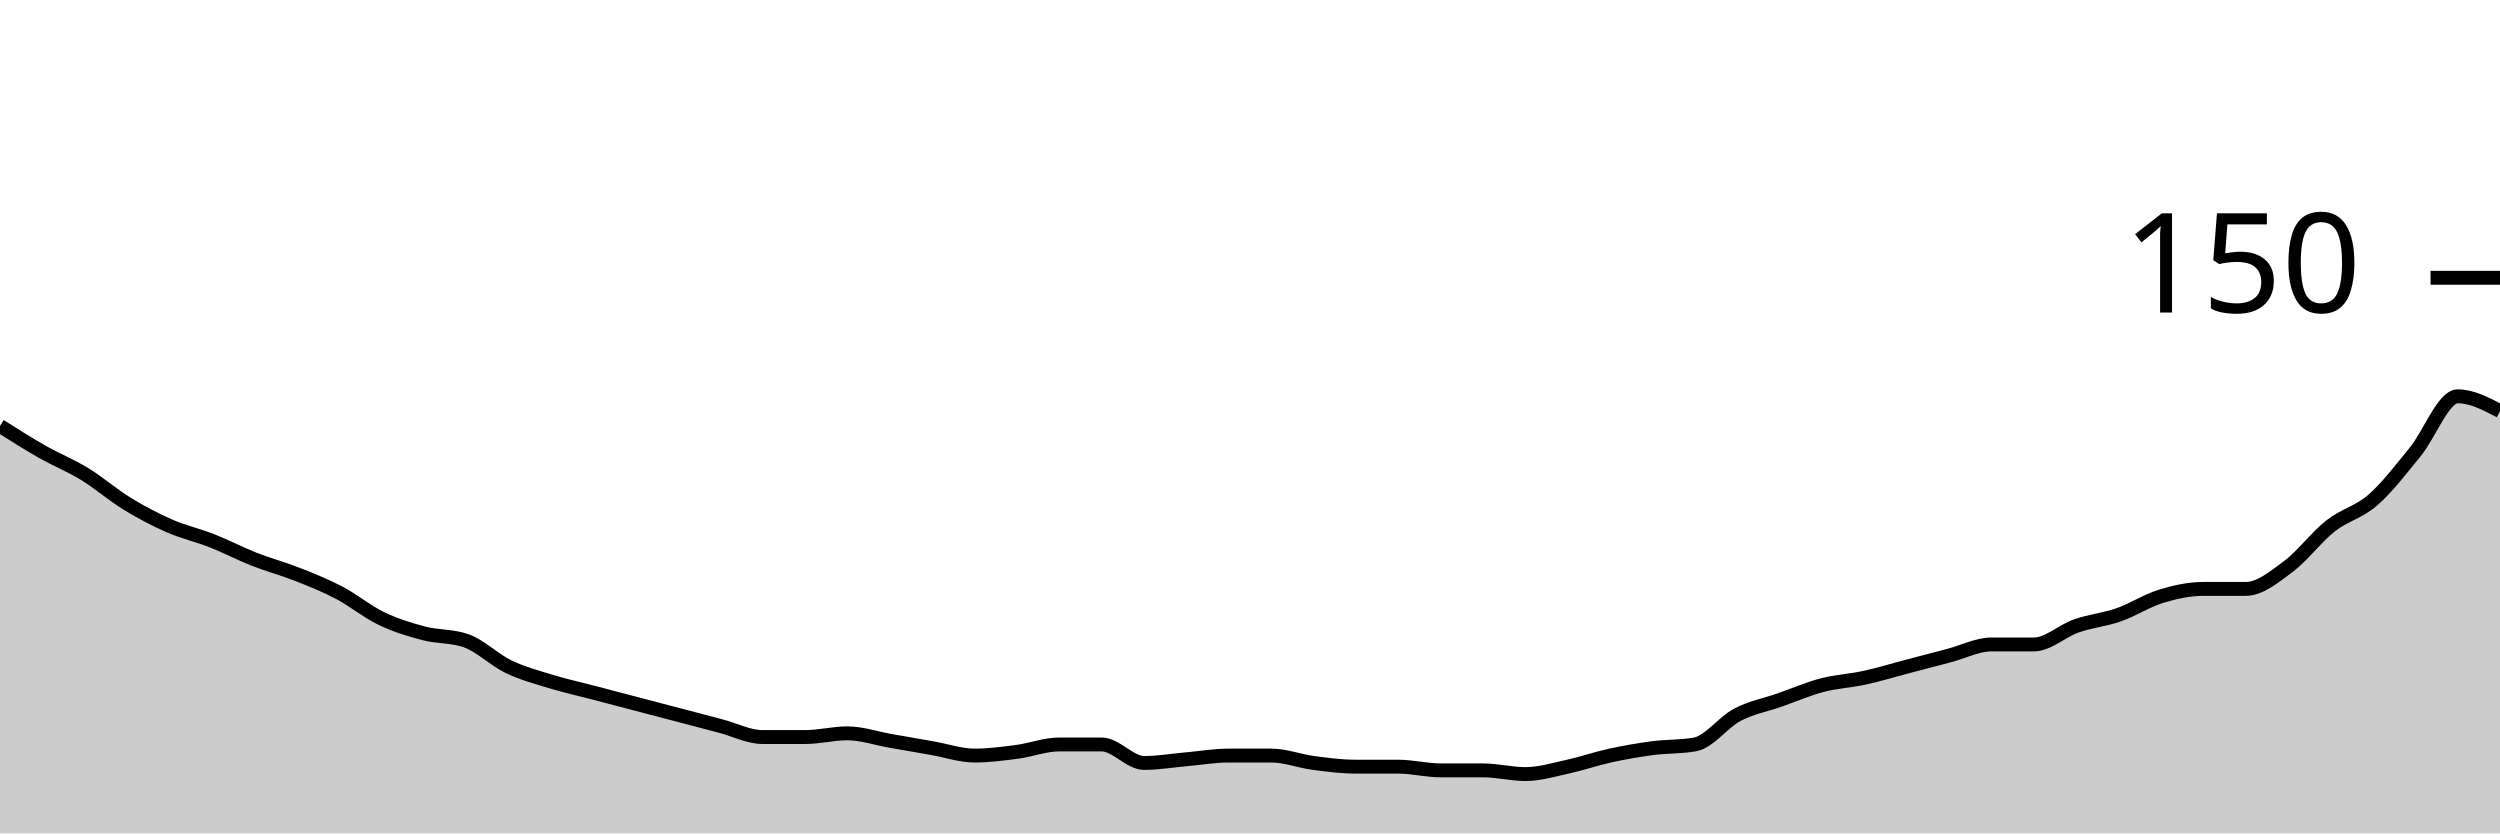
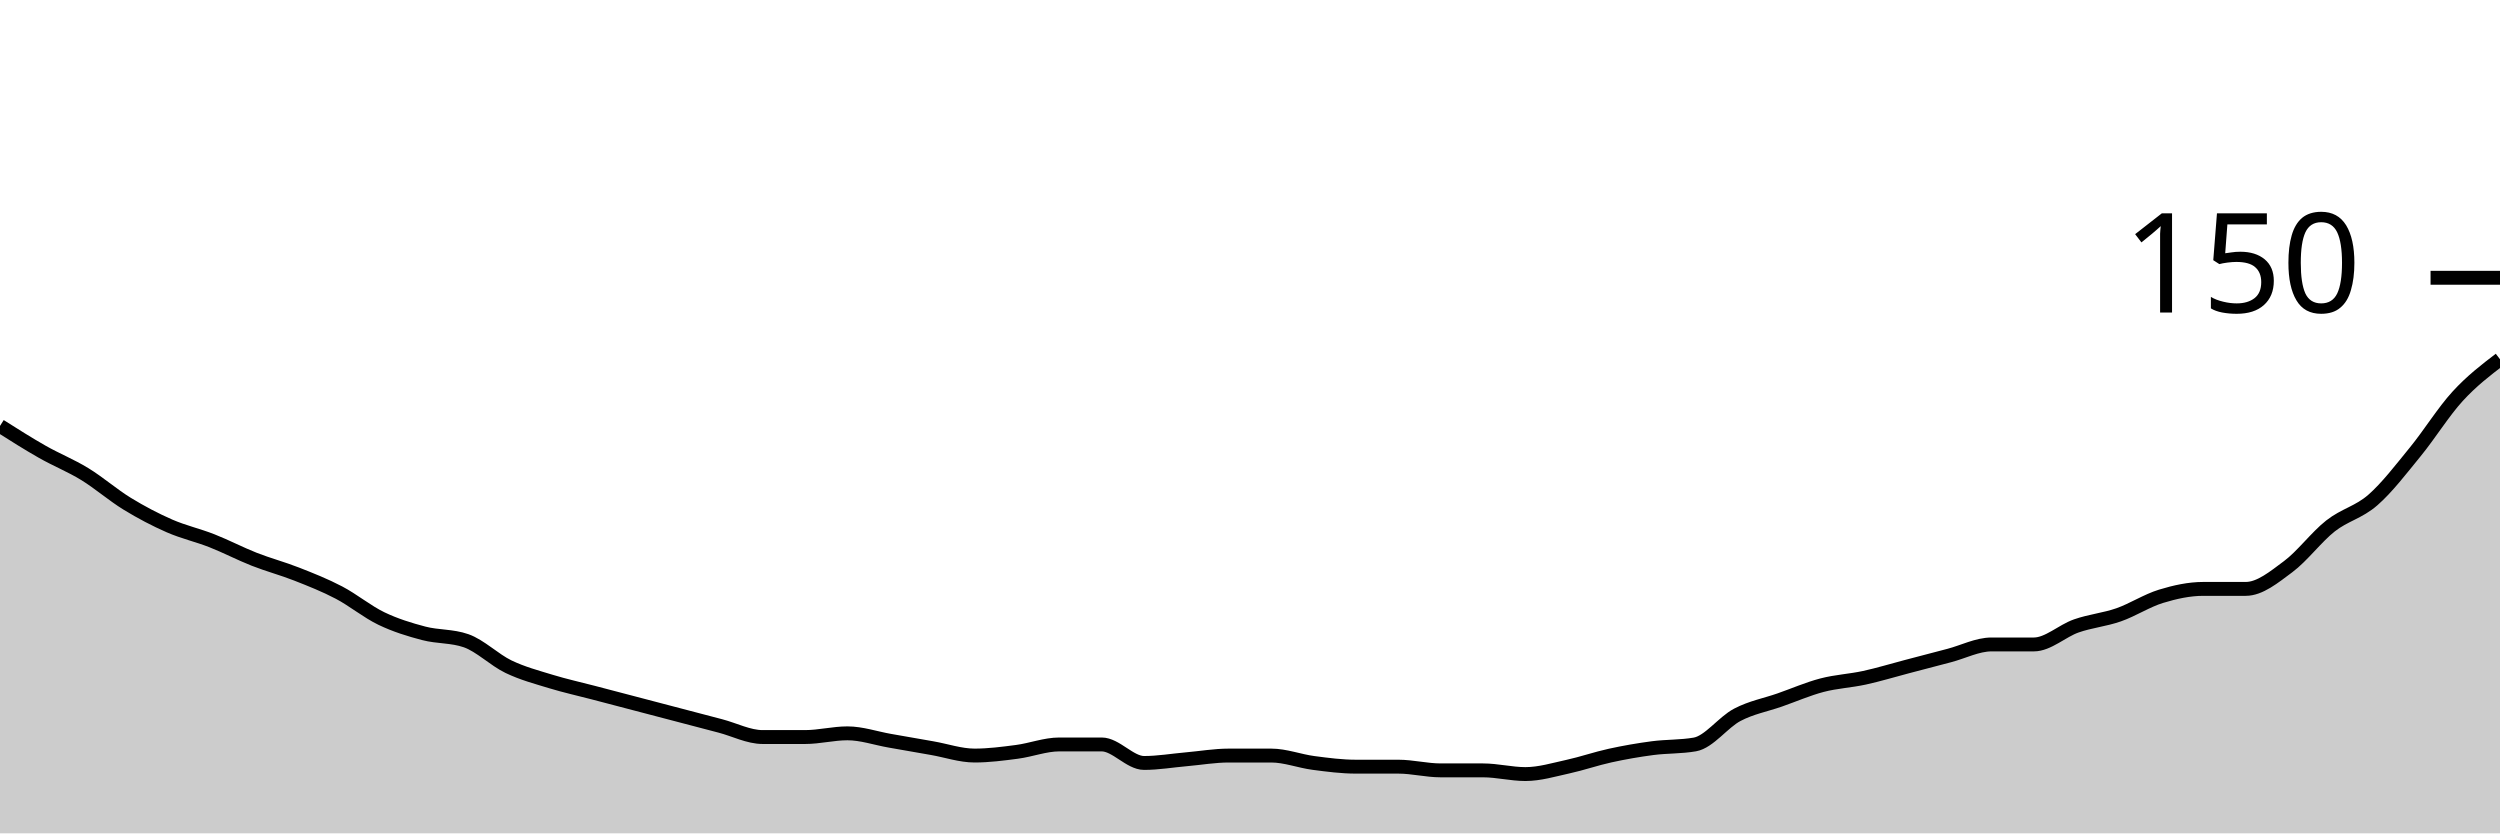
<svg xmlns="http://www.w3.org/2000/svg" viewBox="0 0 180 60">
  <g transform="translate(0,20)">
-     <path class="area" fill="rgba(0, 0, 0, 0.2)" d="M0,10.667C1.017,11.311,2.034,11.956,3.051,12.533C4.068,13.111,5.085,13.511,6.102,14.133C7.119,14.756,8.136,15.644,9.153,16.267C10.169,16.889,11.186,17.422,12.203,17.867C13.22,18.311,14.237,18.533,15.254,18.933C16.271,19.333,17.288,19.867,18.305,20.267C19.322,20.667,20.339,20.933,21.356,21.333C22.373,21.733,23.39,22.133,24.407,22.667C25.424,23.2,26.441,24.044,27.458,24.533C28.475,25.022,29.492,25.333,30.508,25.6C31.525,25.867,32.542,25.778,33.559,26.133C34.576,26.489,35.593,27.511,36.61,28C37.627,28.489,38.644,28.756,39.661,29.067C40.678,29.378,41.695,29.6,42.712,29.867C43.729,30.133,44.746,30.4,45.763,30.667C46.78,30.933,47.797,31.2,48.814,31.467C49.831,31.733,50.847,32,51.864,32.267C52.881,32.533,53.898,33.067,54.915,33.067C55.932,33.067,56.949,33.067,57.966,33.067C58.983,33.067,60,32.8,61.017,32.8C62.034,32.8,63.051,33.156,64.068,33.333C65.085,33.511,66.102,33.689,67.119,33.867C68.136,34.044,69.153,34.4,70.169,34.4C71.186,34.4,72.203,34.267,73.22,34.133C74.237,34,75.254,33.6,76.271,33.6C77.288,33.6,78.305,33.6,79.322,33.6C80.339,33.6,81.356,34.933,82.373,34.933C83.39,34.933,84.407,34.756,85.424,34.667C86.441,34.578,87.458,34.4,88.475,34.4C89.492,34.4,90.508,34.4,91.525,34.4C92.542,34.4,93.559,34.8,94.576,34.933C95.593,35.067,96.61,35.2,97.627,35.2C98.644,35.2,99.661,35.2,100.678,35.2C101.695,35.2,102.712,35.467,103.729,35.467C104.746,35.467,105.763,35.467,106.78,35.467C107.797,35.467,108.814,35.733,109.831,35.733C110.847,35.733,111.864,35.422,112.881,35.2C113.898,34.978,114.915,34.622,115.932,34.4C116.949,34.178,117.966,34,118.983,33.867C120,33.733,121.017,33.778,122.034,33.6C123.051,33.422,124.068,32,125.085,31.467C126.102,30.933,127.119,30.756,128.136,30.4C129.153,30.044,130.169,29.6,131.186,29.333C132.203,29.067,133.22,29.022,134.237,28.8C135.254,28.578,136.271,28.267,137.288,28C138.305,27.733,139.322,27.467,140.339,27.2C141.356,26.933,142.373,26.4,143.39,26.4C144.407,26.4,145.424,26.4,146.441,26.4C147.458,26.4,148.475,25.422,149.492,25.067C150.508,24.711,151.525,24.622,152.542,24.267C153.559,23.911,154.576,23.244,155.593,22.933C156.61,22.622,157.627,22.4,158.644,22.4C159.661,22.4,160.678,22.4,161.695,22.4C162.712,22.4,163.729,21.556,164.746,20.8C165.763,20.044,166.78,18.667,167.797,17.867C168.814,17.067,169.831,16.889,170.847,16C171.864,15.111,172.881,13.778,173.898,12.533C174.915,11.289,175.932,8.533,176.949,8.533C177.966,8.533,178.983,9.067,180,9.6L180,40C178.983,40,177.966,40,176.949,40C175.932,40,174.915,40,173.898,40C172.881,40,171.864,40,170.847,40C169.831,40,168.814,40,167.797,40C166.78,40,165.763,40,164.746,40C163.729,40,162.712,40,161.695,40C160.678,40,159.661,40,158.644,40C157.627,40,156.61,40,155.593,40C154.576,40,153.559,40,152.542,40C151.525,40,150.508,40,149.492,40C148.475,40,147.458,40,146.441,40C145.424,40,144.407,40,143.39,40C142.373,40,141.356,40,140.339,40C139.322,40,138.305,40,137.288,40C136.271,40,135.254,40,134.237,40C133.22,40,132.203,40,131.186,40C130.169,40,129.153,40,128.136,40C127.119,40,126.102,40,125.085,40C124.068,40,123.051,40,122.034,40C121.017,40,120,40,118.983,40C117.966,40,116.949,40,115.932,40C114.915,40,113.898,40,112.881,40C111.864,40,110.847,40,109.831,40C108.814,40,107.797,40,106.78,40C105.763,40,104.746,40,103.729,40C102.712,40,101.695,40,100.678,40C99.661,40,98.644,40,97.627,40C96.61,40,95.593,40,94.576,40C93.559,40,92.542,40,91.525,40C90.508,40,89.492,40,88.475,40C87.458,40,86.441,40,85.424,40C84.407,40,83.39,40,82.373,40C81.356,40,80.339,40,79.322,40C78.305,40,77.288,40,76.271,40C75.254,40,74.237,40,73.22,40C72.203,40,71.186,40,70.169,40C69.153,40,68.136,40,67.119,40C66.102,40,65.085,40,64.068,40C63.051,40,62.034,40,61.017,40C60,40,58.983,40,57.966,40C56.949,40,55.932,40,54.915,40C53.898,40,52.881,40,51.864,40C50.847,40,49.831,40,48.814,40C47.797,40,46.78,40,45.763,40C44.746,40,43.729,40,42.712,40C41.695,40,40.678,40,39.661,40C38.644,40,37.627,40,36.61,40C35.593,40,34.576,40,33.559,40C32.542,40,31.525,40,30.508,40C29.492,40,28.475,40,27.458,40C26.441,40,25.424,40,24.407,40C23.39,40,22.373,40,21.356,40C20.339,40,19.322,40,18.305,40C17.288,40,16.271,40,15.254,40C14.237,40,13.22,40,12.203,40C11.186,40,10.169,40,9.153,40C8.136,40,7.119,40,6.102,40C5.085,40,4.068,40,3.051,40C2.034,40,1.017,40,0,40Z" />
-     <path class="line" stroke="black" fill="none" d="M0,10.667C1.017,11.311,2.034,11.956,3.051,12.533C4.068,13.111,5.085,13.511,6.102,14.133C7.119,14.756,8.136,15.644,9.153,16.267C10.169,16.889,11.186,17.422,12.203,17.867C13.22,18.311,14.237,18.533,15.254,18.933C16.271,19.333,17.288,19.867,18.305,20.267C19.322,20.667,20.339,20.933,21.356,21.333C22.373,21.733,23.39,22.133,24.407,22.667C25.424,23.2,26.441,24.044,27.458,24.533C28.475,25.022,29.492,25.333,30.508,25.6C31.525,25.867,32.542,25.778,33.559,26.133C34.576,26.489,35.593,27.511,36.61,28C37.627,28.489,38.644,28.756,39.661,29.067C40.678,29.378,41.695,29.6,42.712,29.867C43.729,30.133,44.746,30.4,45.763,30.667C46.78,30.933,47.797,31.2,48.814,31.467C49.831,31.733,50.847,32,51.864,32.267C52.881,32.533,53.898,33.067,54.915,33.067C55.932,33.067,56.949,33.067,57.966,33.067C58.983,33.067,60,32.8,61.017,32.8C62.034,32.8,63.051,33.156,64.068,33.333C65.085,33.511,66.102,33.689,67.119,33.867C68.136,34.044,69.153,34.4,70.169,34.4C71.186,34.4,72.203,34.267,73.22,34.133C74.237,34,75.254,33.6,76.271,33.6C77.288,33.6,78.305,33.6,79.322,33.6C80.339,33.6,81.356,34.933,82.373,34.933C83.39,34.933,84.407,34.756,85.424,34.667C86.441,34.578,87.458,34.4,88.475,34.4C89.492,34.4,90.508,34.4,91.525,34.4C92.542,34.4,93.559,34.8,94.576,34.933C95.593,35.067,96.61,35.2,97.627,35.2C98.644,35.2,99.661,35.2,100.678,35.2C101.695,35.2,102.712,35.467,103.729,35.467C104.746,35.467,105.763,35.467,106.78,35.467C107.797,35.467,108.814,35.733,109.831,35.733C110.847,35.733,111.864,35.422,112.881,35.2C113.898,34.978,114.915,34.622,115.932,34.4C116.949,34.178,117.966,34,118.983,33.867C120,33.733,121.017,33.778,122.034,33.6C123.051,33.422,124.068,32,125.085,31.467C126.102,30.933,127.119,30.756,128.136,30.4C129.153,30.044,130.169,29.6,131.186,29.333C132.203,29.067,133.22,29.022,134.237,28.8C135.254,28.578,136.271,28.267,137.288,28C138.305,27.733,139.322,27.467,140.339,27.2C141.356,26.933,142.373,26.4,143.39,26.4C144.407,26.4,145.424,26.4,146.441,26.4C147.458,26.4,148.475,25.422,149.492,25.067C150.508,24.711,151.525,24.622,152.542,24.267C153.559,23.911,154.576,23.244,155.593,22.933C156.61,22.622,157.627,22.4,158.644,22.4C159.661,22.4,160.678,22.4,161.695,22.4C162.712,22.4,163.729,21.556,164.746,20.8C165.763,20.044,166.78,18.667,167.797,17.867C168.814,17.067,169.831,16.889,170.847,16C171.864,15.111,172.881,13.778,173.898,12.533C174.915,11.289,175.932,8.533,176.949,8.533C177.966,8.533,178.983,9.067,180,9.6" />
+     <path class="area" fill="rgba(0, 0, 0, 0.2)" d="M0,10.667C1.017,11.311,2.034,11.956,3.051,12.533C4.068,13.111,5.085,13.511,6.102,14.133C7.119,14.756,8.136,15.644,9.153,16.267C10.169,16.889,11.186,17.422,12.203,17.867C13.22,18.311,14.237,18.533,15.254,18.933C16.271,19.333,17.288,19.867,18.305,20.267C19.322,20.667,20.339,20.933,21.356,21.333C22.373,21.733,23.39,22.133,24.407,22.667C25.424,23.2,26.441,24.044,27.458,24.533C28.475,25.022,29.492,25.333,30.508,25.6C31.525,25.867,32.542,25.778,33.559,26.133C34.576,26.489,35.593,27.511,36.61,28C37.627,28.489,38.644,28.756,39.661,29.067C40.678,29.378,41.695,29.6,42.712,29.867C43.729,30.133,44.746,30.4,45.763,30.667C46.78,30.933,47.797,31.2,48.814,31.467C49.831,31.733,50.847,32,51.864,32.267C52.881,32.533,53.898,33.067,54.915,33.067C55.932,33.067,56.949,33.067,57.966,33.067C58.983,33.067,60,32.8,61.017,32.8C62.034,32.8,63.051,33.156,64.068,33.333C65.085,33.511,66.102,33.689,67.119,33.867C68.136,34.044,69.153,34.4,70.169,34.4C71.186,34.4,72.203,34.267,73.22,34.133C74.237,34,75.254,33.6,76.271,33.6C77.288,33.6,78.305,33.6,79.322,33.6C80.339,33.6,81.356,34.933,82.373,34.933C83.39,34.933,84.407,34.756,85.424,34.667C86.441,34.578,87.458,34.4,88.475,34.4C89.492,34.4,90.508,34.4,91.525,34.4C92.542,34.4,93.559,34.8,94.576,34.933C95.593,35.067,96.61,35.2,97.627,35.2C98.644,35.2,99.661,35.2,100.678,35.2C101.695,35.2,102.712,35.467,103.729,35.467C104.746,35.467,105.763,35.467,106.78,35.467C107.797,35.467,108.814,35.733,109.831,35.733C110.847,35.733,111.864,35.422,112.881,35.2C113.898,34.978,114.915,34.622,115.932,34.4C116.949,34.178,117.966,34,118.983,33.867C120,33.733,121.017,33.778,122.034,33.6C123.051,33.422,124.068,32,125.085,31.467C126.102,30.933,127.119,30.756,128.136,30.4C129.153,30.044,130.169,29.6,131.186,29.333C132.203,29.067,133.22,29.022,134.237,28.8C135.254,28.578,136.271,28.267,137.288,28C138.305,27.733,139.322,27.467,140.339,27.2C141.356,26.933,142.373,26.4,143.39,26.4C144.407,26.4,145.424,26.4,146.441,26.4C147.458,26.4,148.475,25.422,149.492,25.067C150.508,24.711,151.525,24.622,152.542,24.267C153.559,23.911,154.576,23.244,155.593,22.933C156.61,22.622,157.627,22.4,158.644,22.4C159.661,22.4,160.678,22.4,161.695,22.4C162.712,22.4,163.729,21.556,164.746,20.8C165.763,20.044,166.78,18.667,167.797,17.867C168.814,17.067,169.831,16.889,170.847,16C171.864,15.111,172.881,13.778,173.898,12.533C174.915,11.289,175.932,9.644,176.949,8.533C177.966,7.422,178.983,6.644,180,5.867L180,40C178.983,40,177.966,40,176.949,40C175.932,40,174.915,40,173.898,40C172.881,40,171.864,40,170.847,40C169.831,40,168.814,40,167.797,40C166.78,40,165.763,40,164.746,40C163.729,40,162.712,40,161.695,40C160.678,40,159.661,40,158.644,40C157.627,40,156.61,40,155.593,40C154.576,40,153.559,40,152.542,40C151.525,40,150.508,40,149.492,40C148.475,40,147.458,40,146.441,40C145.424,40,144.407,40,143.39,40C142.373,40,141.356,40,140.339,40C139.322,40,138.305,40,137.288,40C136.271,40,135.254,40,134.237,40C133.22,40,132.203,40,131.186,40C130.169,40,129.153,40,128.136,40C127.119,40,126.102,40,125.085,40C124.068,40,123.051,40,122.034,40C121.017,40,120,40,118.983,40C117.966,40,116.949,40,115.932,40C114.915,40,113.898,40,112.881,40C111.864,40,110.847,40,109.831,40C108.814,40,107.797,40,106.78,40C105.763,40,104.746,40,103.729,40C102.712,40,101.695,40,100.678,40C99.661,40,98.644,40,97.627,40C96.61,40,95.593,40,94.576,40C93.559,40,92.542,40,91.525,40C90.508,40,89.492,40,88.475,40C87.458,40,86.441,40,85.424,40C84.407,40,83.39,40,82.373,40C81.356,40,80.339,40,79.322,40C78.305,40,77.288,40,76.271,40C75.254,40,74.237,40,73.22,40C72.203,40,71.186,40,70.169,40C69.153,40,68.136,40,67.119,40C66.102,40,65.085,40,64.068,40C63.051,40,62.034,40,61.017,40C60,40,58.983,40,57.966,40C56.949,40,55.932,40,54.915,40C53.898,40,52.881,40,51.864,40C50.847,40,49.831,40,48.814,40C47.797,40,46.78,40,45.763,40C44.746,40,43.729,40,42.712,40C41.695,40,40.678,40,39.661,40C38.644,40,37.627,40,36.61,40C35.593,40,34.576,40,33.559,40C32.542,40,31.525,40,30.508,40C29.492,40,28.475,40,27.458,40C26.441,40,25.424,40,24.407,40C23.39,40,22.373,40,21.356,40C20.339,40,19.322,40,18.305,40C17.288,40,16.271,40,15.254,40C14.237,40,13.22,40,12.203,40C11.186,40,10.169,40,9.153,40C8.136,40,7.119,40,6.102,40C5.085,40,4.068,40,3.051,40C2.034,40,1.017,40,0,40Z" />
+     <path class="line" stroke="black" fill="none" d="M0,10.667C1.017,11.311,2.034,11.956,3.051,12.533C4.068,13.111,5.085,13.511,6.102,14.133C7.119,14.756,8.136,15.644,9.153,16.267C10.169,16.889,11.186,17.422,12.203,17.867C13.22,18.311,14.237,18.533,15.254,18.933C16.271,19.333,17.288,19.867,18.305,20.267C19.322,20.667,20.339,20.933,21.356,21.333C22.373,21.733,23.39,22.133,24.407,22.667C25.424,23.2,26.441,24.044,27.458,24.533C28.475,25.022,29.492,25.333,30.508,25.6C31.525,25.867,32.542,25.778,33.559,26.133C34.576,26.489,35.593,27.511,36.61,28C37.627,28.489,38.644,28.756,39.661,29.067C40.678,29.378,41.695,29.6,42.712,29.867C43.729,30.133,44.746,30.4,45.763,30.667C46.78,30.933,47.797,31.2,48.814,31.467C49.831,31.733,50.847,32,51.864,32.267C52.881,32.533,53.898,33.067,54.915,33.067C55.932,33.067,56.949,33.067,57.966,33.067C58.983,33.067,60,32.8,61.017,32.8C62.034,32.8,63.051,33.156,64.068,33.333C65.085,33.511,66.102,33.689,67.119,33.867C68.136,34.044,69.153,34.4,70.169,34.4C71.186,34.4,72.203,34.267,73.22,34.133C74.237,34,75.254,33.6,76.271,33.6C77.288,33.6,78.305,33.6,79.322,33.6C80.339,33.6,81.356,34.933,82.373,34.933C83.39,34.933,84.407,34.756,85.424,34.667C86.441,34.578,87.458,34.4,88.475,34.4C89.492,34.4,90.508,34.4,91.525,34.4C92.542,34.4,93.559,34.8,94.576,34.933C95.593,35.067,96.61,35.2,97.627,35.2C98.644,35.2,99.661,35.2,100.678,35.2C101.695,35.2,102.712,35.467,103.729,35.467C104.746,35.467,105.763,35.467,106.78,35.467C107.797,35.467,108.814,35.733,109.831,35.733C110.847,35.733,111.864,35.422,112.881,35.2C113.898,34.978,114.915,34.622,115.932,34.4C116.949,34.178,117.966,34,118.983,33.867C120,33.733,121.017,33.778,122.034,33.6C123.051,33.422,124.068,32,125.085,31.467C126.102,30.933,127.119,30.756,128.136,30.4C129.153,30.044,130.169,29.6,131.186,29.333C132.203,29.067,133.22,29.022,134.237,28.8C135.254,28.578,136.271,28.267,137.288,28C138.305,27.733,139.322,27.467,140.339,27.2C141.356,26.933,142.373,26.4,143.39,26.4C144.407,26.4,145.424,26.4,146.441,26.4C147.458,26.4,148.475,25.422,149.492,25.067C150.508,24.711,151.525,24.622,152.542,24.267C153.559,23.911,154.576,23.244,155.593,22.933C156.61,22.622,157.627,22.4,158.644,22.4C159.661,22.4,160.678,22.4,161.695,22.4C162.712,22.4,163.729,21.556,164.746,20.8C165.763,20.044,166.78,18.667,167.797,17.867C168.814,17.067,169.831,16.889,170.847,16C171.864,15.111,172.881,13.778,173.898,12.533C174.915,11.289,175.932,9.644,176.949,8.533C177.966,7.422,178.983,6.644,180,5.867" />
    <path class="axis-ceiling" stroke-width="1" stroke="black" fill="none" d="M175,0L180,0" />
    <text class="axis-ceiling-label" font-family="sans-serif" text-anchor="end" font-size="10px" x="170" y="2.5">150</text>
  </g>
</svg>
